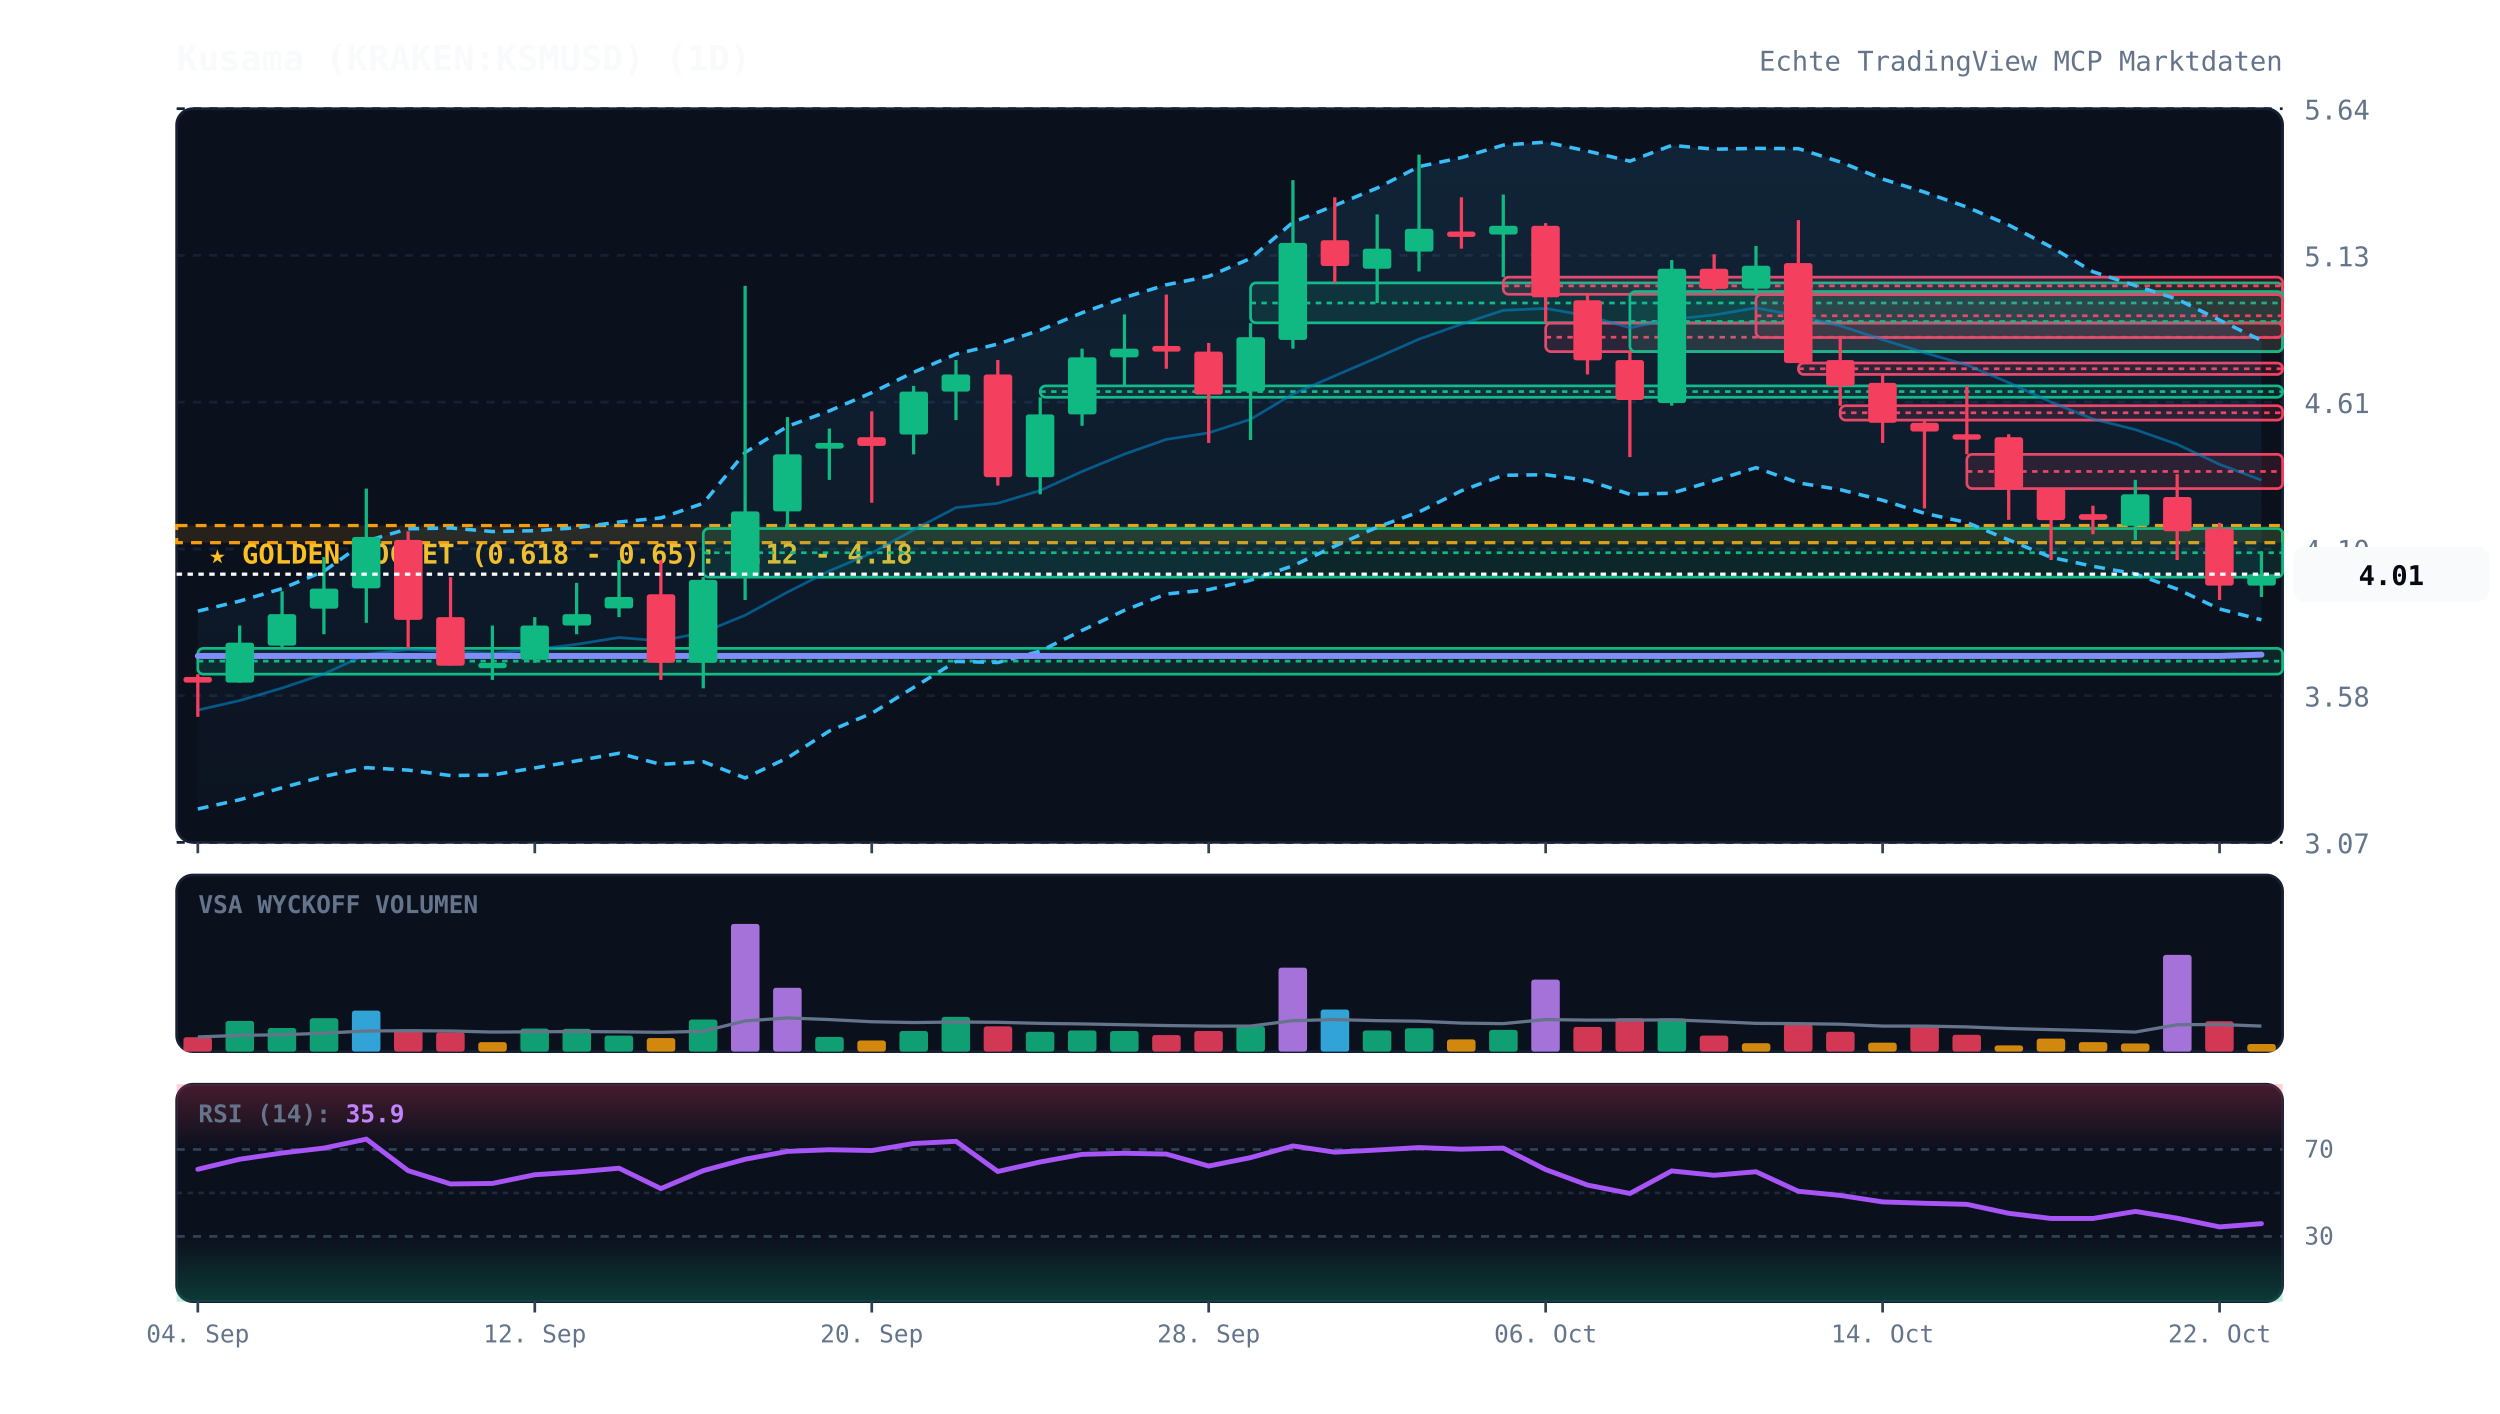
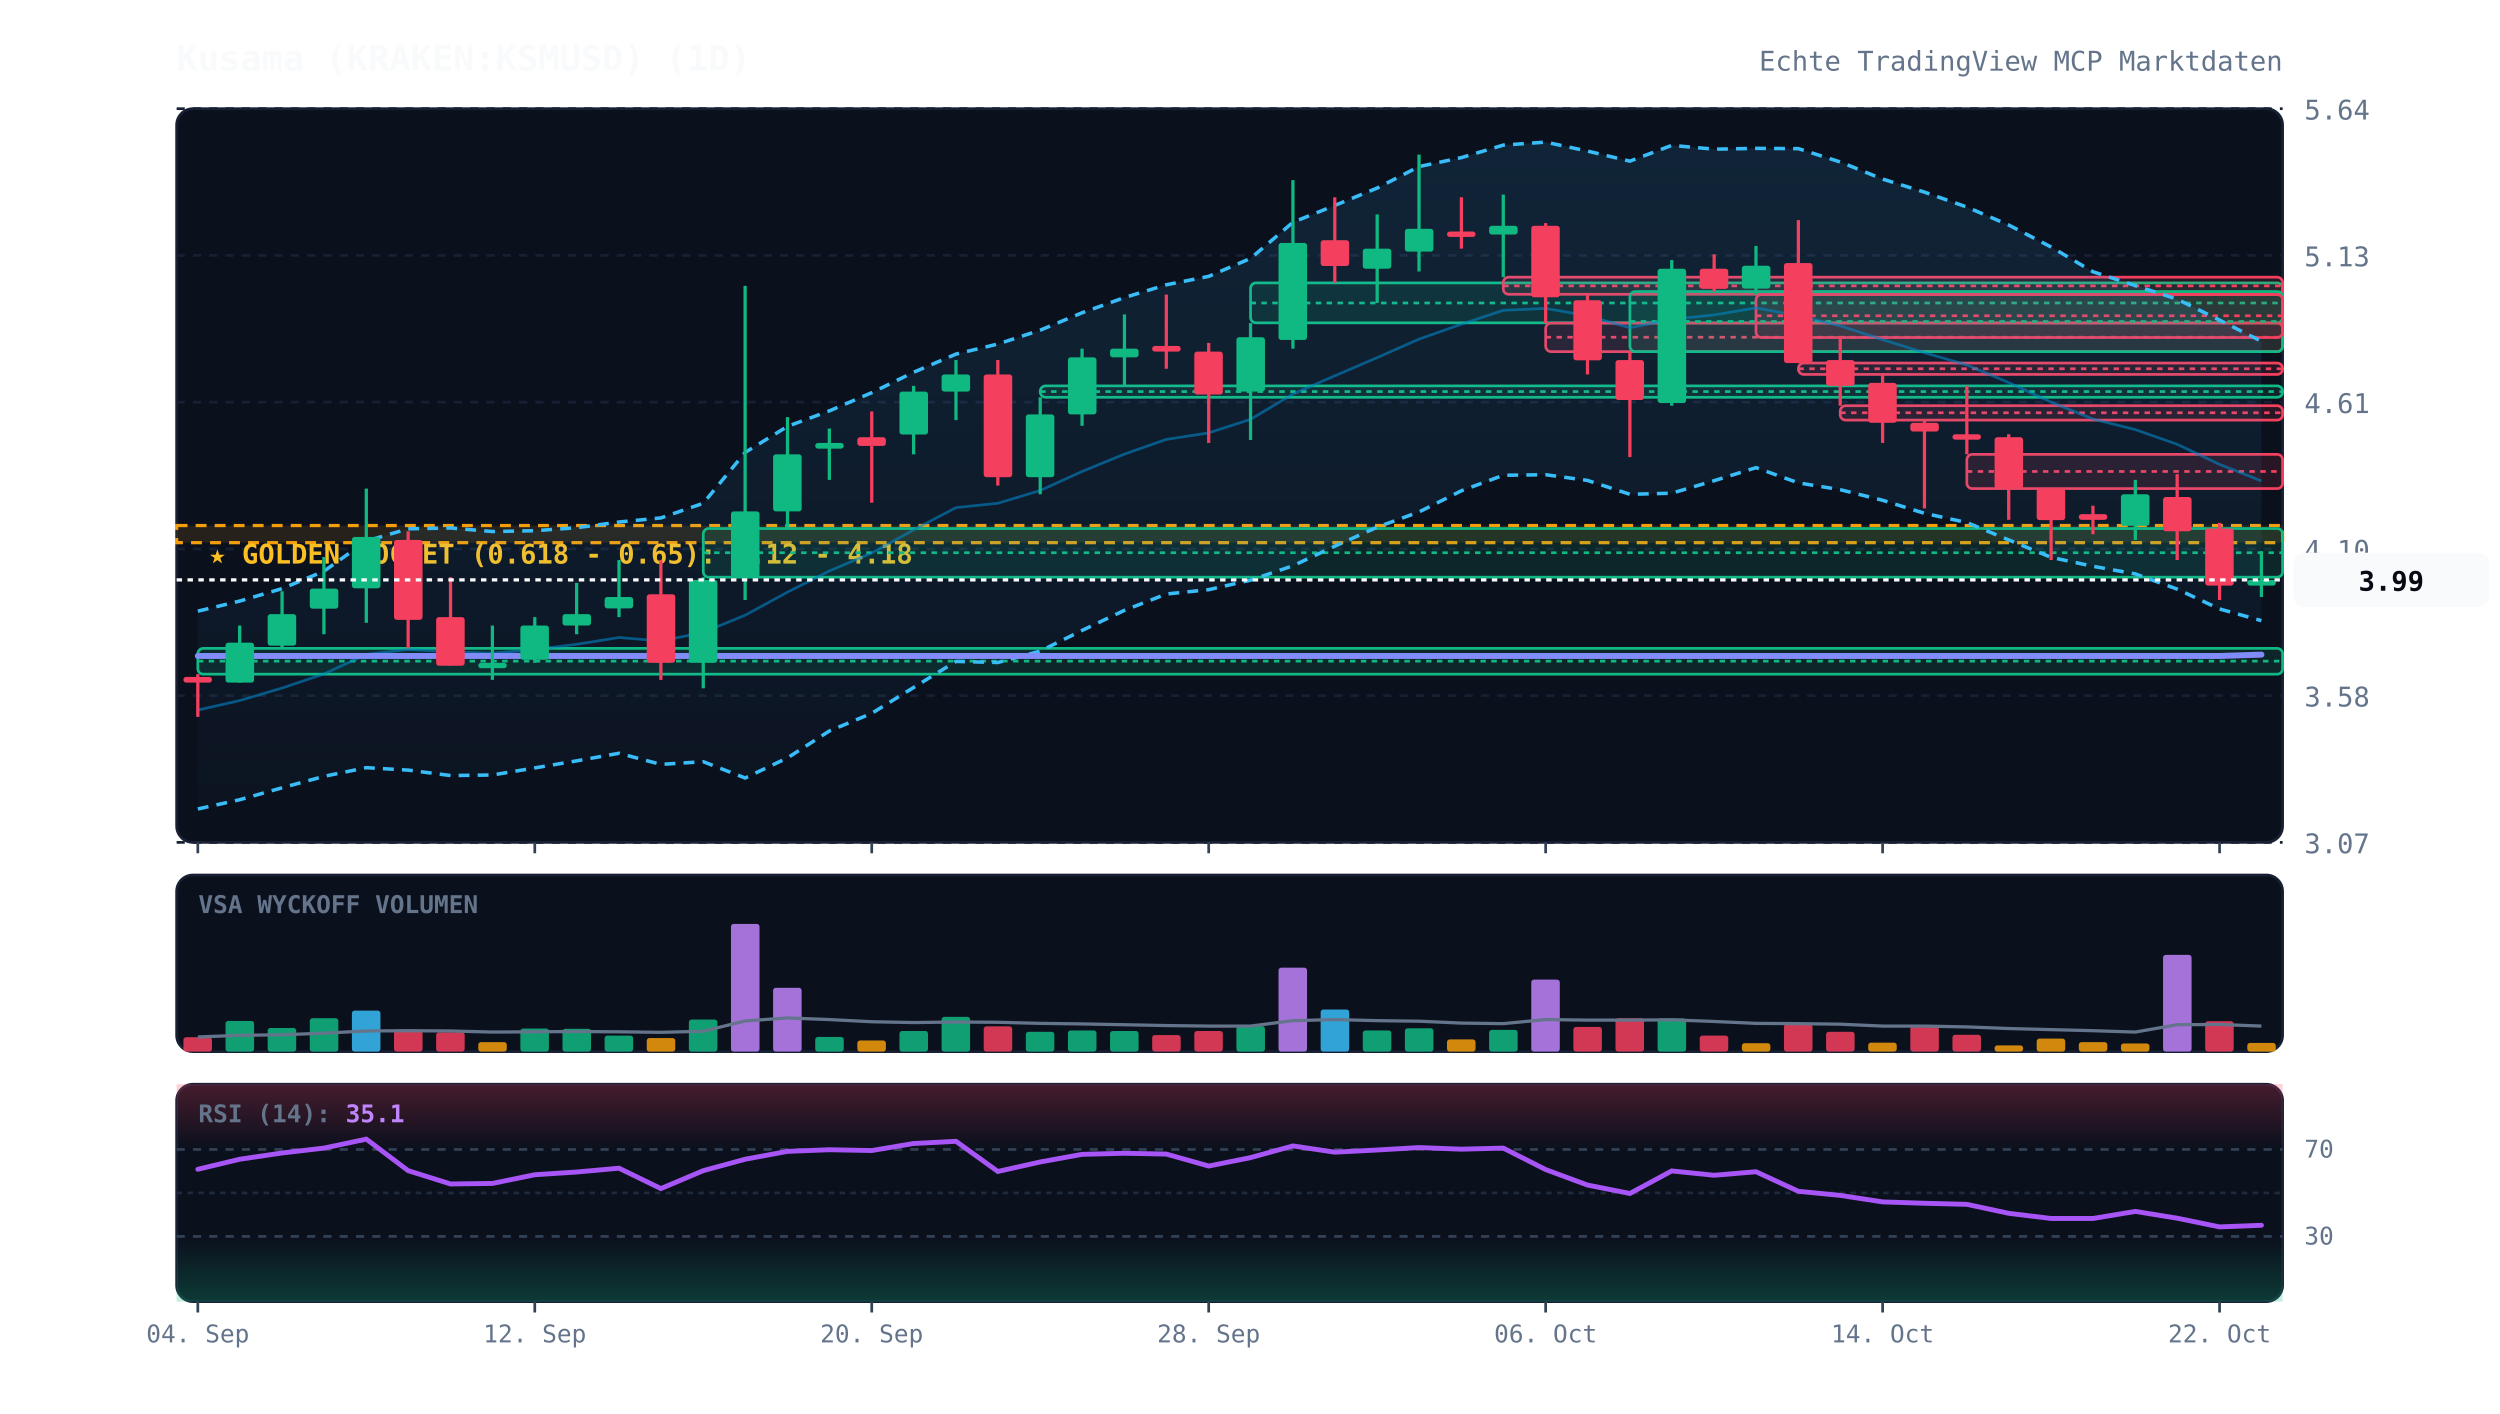
<svg xmlns="http://www.w3.org/2000/svg" viewBox="0 0 920 520" width="100%" height="100%" style="background:#070a13; font-family:'JetBrains Mono', monospace;">
  <defs>
    <linearGradient id="cloud-grad" x1="0%" y1="0%" x2="0%" y2="100%">
      <stop offset="0%" stop-color="#38bdf8" stop-opacity="0.12" />
      <stop offset="100%" stop-color="#38bdf8" stop-opacity="0.02" />
    </linearGradient>
    <linearGradient id="rsi-overbought" x1="0%" y1="0%" x2="0%" y2="100%">
      <stop offset="0%" stop-color="#f43f5e" stop-opacity="0.25" />
      <stop offset="100%" stop-color="#f43f5e" stop-opacity="0.0" />
    </linearGradient>
    <linearGradient id="rsi-oversold" x1="0%" y1="0%" x2="0%" y2="100%">
      <stop offset="0%" stop-color="#10b981" stop-opacity="0.0" />
      <stop offset="100%" stop-color="#10b981" stop-opacity="0.25" />
    </linearGradient>
  </defs>
  <rect x="65" y="40" width="775" height="270" fill="#0b101d" rx="6" stroke="#172033" stroke-width="1" />
  <rect x="65" y="322" width="775" height="65" fill="#0b101d" rx="6" stroke="#172033" stroke-width="1" />
  <rect x="65" y="399" width="775" height="80" fill="#0b101d" rx="6" stroke="#172033" stroke-width="1" />
  <line x1="65" y1="310.0" x2="840" y2="310.0" stroke="#172033" stroke-dasharray="3,3" stroke-width="1" />
  <text x="848" y="314.0" fill="#64748b" font-size="10" text-anchor="start">3.07</text>
  <line x1="65" y1="256.0" x2="840" y2="256.0" stroke="#172033" stroke-dasharray="3,3" stroke-width="1" />
  <text x="848" y="260.0" fill="#64748b" font-size="10" text-anchor="start">3.58</text>
  <line x1="65" y1="202.0" x2="840" y2="202.0" stroke="#172033" stroke-dasharray="3,3" stroke-width="1" />
  <text x="848" y="206.0" fill="#64748b" font-size="10" text-anchor="start">4.10</text>
  <line x1="65" y1="148.0" x2="840" y2="148.0" stroke="#172033" stroke-dasharray="3,3" stroke-width="1" />
  <text x="848" y="152.0" fill="#64748b" font-size="10" text-anchor="start">4.61</text>
  <line x1="65" y1="94.0" x2="840" y2="94.0" stroke="#172033" stroke-dasharray="3,3" stroke-width="1" />
  <text x="848" y="98.0" fill="#64748b" font-size="10" text-anchor="start">5.13</text>
  <line x1="65" y1="40.0" x2="840" y2="40.0" stroke="#172033" stroke-dasharray="3,3" stroke-width="1" />
  <text x="848" y="44.0" fill="#64748b" font-size="10" text-anchor="start">5.64</text>
  <rect x="65" y="193.4" width="775" height="6.3" fill="rgba(245, 158, 11, 0.12)" stroke="#f59e0b" stroke-dasharray="4,3" stroke-width="1.2" />
  <text x="77" y="207.4" fill="#fbbf24" font-size="10" font-weight="bold">★ GOLDEN POCKET (0.618 - 0.65): 4.12 - 4.18</text>
  <rect x="72.8" y="238.6" width="767.2" height="9.5" fill="rgba(16, 185, 129, 0.13)" stroke="#10b981" stroke-width="1" rx="2" />
  <line x1="72.8" y1="243.3" x2="840" y2="243.3" stroke="#10b981" stroke-dasharray="2,2" stroke-width="1" />
  <rect x="258.8" y="194.5" width="581.2" height="17.9" fill="rgba(16, 185, 129, 0.13)" stroke="#10b981" stroke-width="1" rx="2" />
  <line x1="258.8" y1="203.4" x2="840" y2="203.4" stroke="#10b981" stroke-dasharray="2,2" stroke-width="1" />
  <rect x="382.8" y="142.0" width="457.2" height="4.2" fill="rgba(16, 185, 129, 0.13)" stroke="#10b981" stroke-width="1" rx="2" />
  <line x1="382.8" y1="144.1" x2="840" y2="144.1" stroke="#10b981" stroke-dasharray="2,2" stroke-width="1" />
  <rect x="460.2" y="104.1" width="379.8" height="14.7" fill="rgba(16, 185, 129, 0.13)" stroke="#10b981" stroke-width="1" rx="2" />
  <line x1="460.2" y1="111.5" x2="840" y2="111.5" stroke="#10b981" stroke-dasharray="2,2" stroke-width="1" />
  <rect x="553.2" y="102.0" width="286.8" height="6.3" fill="rgba(244, 63, 94, 0.13)" stroke="#f43f5e" stroke-width="1" rx="2" />
  <line x1="553.2" y1="105.2" x2="840" y2="105.2" stroke="#f43f5e" stroke-dasharray="2,2" stroke-width="1" />
  <rect x="568.8" y="118.9" width="271.2" height="10.5" fill="rgba(244, 63, 94, 0.13)" stroke="#f43f5e" stroke-width="1" rx="2" />
  <line x1="568.8" y1="124.1" x2="840" y2="124.1" stroke="#f43f5e" stroke-dasharray="2,2" stroke-width="1" />
  <rect x="599.8" y="107.3" width="240.2" height="22.1" fill="rgba(16, 185, 129, 0.13)" stroke="#10b981" stroke-width="1" rx="2" />
  <line x1="599.8" y1="118.3" x2="840" y2="118.3" stroke="#10b981" stroke-dasharray="2,2" stroke-width="1" />
  <rect x="646.2" y="108.4" width="193.8" height="15.8" fill="rgba(244, 63, 94, 0.13)" stroke="#f43f5e" stroke-width="1" rx="2" />
  <line x1="646.2" y1="116.2" x2="840" y2="116.2" stroke="#f43f5e" stroke-dasharray="2,2" stroke-width="1" />
  <rect x="661.8" y="133.6" width="178.2" height="4.2" fill="rgba(244, 63, 94, 0.13)" stroke="#f43f5e" stroke-width="1" rx="2" />
  <line x1="661.8" y1="135.7" x2="840" y2="135.7" stroke="#f43f5e" stroke-dasharray="2,2" stroke-width="1" />
  <rect x="677.2" y="149.3" width="162.8" height="5.3" fill="rgba(244, 63, 94, 0.13)" stroke="#f43f5e" stroke-width="1" rx="2" />
  <line x1="677.2" y1="151.9" x2="840" y2="151.9" stroke="#f43f5e" stroke-dasharray="2,2" stroke-width="1" />
  <rect x="723.8" y="167.2" width="116.2" height="12.6" fill="rgba(244, 63, 94, 0.13)" stroke="#f43f5e" stroke-width="1" rx="2" />
  <line x1="723.8" y1="173.5" x2="840" y2="173.5" stroke="#f43f5e" stroke-dasharray="2,2" stroke-width="1" />
-   <polygon points="72.8,224.9 88.2,221.2 103.8,216.6 119.2,210.2 134.8,199.1 150.2,194.6 165.8,194.3 181.2,195.6 196.8,195.3 212.2,194.2 227.8,192.1 243.2,190.6 258.8,185.2 274.2,166.5 289.8,156.9 305.2,151.2 320.8,144.5 336.2,137.0 351.8,130.3 367.2,126.6 382.8,121.5 398.2,115.1 413.8,109.5 429.2,104.8 444.8,101.7 460.2,95.1 475.8,81.8 491.2,75.6 506.8,69.2 522.2,61.3 537.8,58.0 553.2,53.4 568.8,52.3 584.2,55.6 599.8,59.3 615.2,53.5 630.8,54.9 646.2,54.6 661.8,54.7 677.2,59.6 692.8,65.9 708.2,70.7 723.8,76.2 739.2,82.8 754.8,90.9 770.2,100.0 785.8,105.1 801.2,110.1 816.8,117.8 832.2,125.3 832.2,228.1 816.8,224.1 801.2,216.8 785.8,211.2 770.2,208.4 754.8,205.1 739.2,198.7 723.8,192.3 708.2,188.9 692.8,184.1 677.2,180.2 661.8,177.7 646.2,172.1 630.8,176.9 615.2,181.5 599.8,181.9 584.2,176.8 568.8,174.7 553.2,174.9 537.8,180.6 522.2,188.4 506.8,194.0 491.2,201.0 475.8,208.2 460.2,213.5 444.8,217.0 429.2,218.6 413.8,224.6 398.2,232.0 382.8,239.6 367.2,243.8 351.8,243.4 336.2,253.0 320.8,262.5 305.2,269.0 289.8,278.9 274.2,286.3 258.8,280.3 243.2,281.3 227.8,277.2 212.2,280.0 196.8,282.6 181.2,285.2 165.8,285.4 150.2,283.4 134.8,282.5 119.2,285.7 103.8,289.9 88.2,294.3 72.8,297.7" fill="url(#cloud-grad)" />
-   <polyline points="72.8,224.9 88.2,221.2 103.8,216.6 119.2,210.2 134.8,199.1 150.2,194.6 165.8,194.3 181.2,195.6 196.8,195.3 212.2,194.2 227.8,192.1 243.2,190.6 258.8,185.2 274.2,166.5 289.8,156.9 305.2,151.2 320.8,144.5 336.2,137.0 351.8,130.3 367.2,126.6 382.8,121.5 398.2,115.1 413.8,109.5 429.2,104.8 444.8,101.7 460.2,95.1 475.8,81.8 491.2,75.6 506.8,69.2 522.2,61.3 537.8,58.0 553.2,53.4 568.8,52.3 584.2,55.6 599.8,59.3 615.2,53.5 630.8,54.9 646.2,54.6 661.8,54.7 677.2,59.6 692.8,65.9 708.2,70.7 723.8,76.2 739.2,82.8 754.8,90.9 770.2,100.0 785.8,105.1 801.2,110.1 816.8,117.8 832.2,125.3" fill="none" stroke="#38bdf8" stroke-width="1.3" stroke-dasharray="4,3" />
-   <polyline points="72.8,297.7 88.2,294.3 103.8,289.9 119.2,285.7 134.8,282.5 150.2,283.4 165.8,285.4 181.2,285.2 196.8,282.6 212.2,280.0 227.8,277.2 243.2,281.3 258.8,280.3 274.2,286.3 289.8,278.9 305.2,269.0 320.8,262.5 336.2,253.0 351.8,243.4 367.2,243.8 382.8,239.6 398.2,232.0 413.8,224.6 429.2,218.6 444.8,217.0 460.2,213.5 475.8,208.2 491.2,201.0 506.8,194.0 522.2,188.4 537.8,180.6 553.2,174.9 568.8,174.7 584.2,176.8 599.8,181.9 615.2,181.5 630.8,176.9 646.2,172.1 661.8,177.7 677.2,180.2 692.8,184.1 708.2,188.9 723.8,192.3 739.2,198.7 754.8,205.1 770.2,208.4 785.8,211.2 801.2,216.8 816.8,224.1 832.2,228.1" fill="none" stroke="#38bdf8" stroke-width="1.3" stroke-dasharray="4,3" />
-   <polyline points="72.8,261.3 88.2,257.8 103.8,253.2 119.2,248.0 134.8,240.8 150.2,239.0 165.8,239.8 181.2,240.4 196.8,239.0 212.2,237.1 227.8,234.6 243.2,235.9 258.8,232.7 274.2,226.4 289.8,217.9 305.2,210.1 320.8,203.5 336.2,195.0 351.8,186.8 367.2,185.2 382.8,180.5 398.2,173.5 413.8,167.1 429.2,161.7 444.8,159.3 460.2,154.3 475.8,145.0 491.2,138.3 506.8,131.6 522.2,124.8 537.8,119.3 553.2,114.2 568.8,113.5 584.2,116.2 599.8,120.6 615.2,117.5 630.8,115.9 646.2,113.3 661.8,116.2 677.2,119.9 692.8,125.0 708.2,129.8 723.8,134.3 739.2,140.8 754.8,148.0 770.2,154.2 785.8,158.1 801.2,163.5 816.8,170.9 832.2,176.7" fill="none" stroke="#0284c7" stroke-width="1.0" stroke-opacity="0.6" />
+   <polygon points="72.8,224.9 88.2,221.2 103.8,216.6 119.2,210.2 134.8,199.1 150.2,194.6 165.8,194.3 181.2,195.6 196.8,195.3 212.2,194.2 227.8,192.1 243.2,190.6 258.8,185.2 274.2,166.5 289.8,156.9 305.2,151.2 320.8,144.5 336.2,137.0 351.8,130.3 367.2,126.6 382.8,121.5 398.2,115.1 413.8,109.5 429.2,104.8 444.8,101.7 460.2,95.1 475.8,81.8 491.2,75.6 506.8,69.2 522.2,61.3 537.8,58.0 553.2,53.4 568.8,52.3 584.2,55.6 599.8,59.3 615.2,53.5 630.8,54.9 646.2,54.6 661.8,54.7 677.2,59.6 692.8,65.9 708.2,70.7 723.8,76.2 739.2,82.8 754.8,90.9 770.2,100.0 785.8,105.1 801.2,110.1 816.8,117.8 832.2,125.6 832.2,228.4 816.8,224.1 801.2,216.8 785.8,211.2 770.2,208.4 754.8,205.1 739.2,198.7 723.8,192.3 708.2,188.9 692.8,184.1 677.2,180.2 661.8,177.7 646.2,172.1 630.8,176.9 615.2,181.5 599.8,181.9 584.2,176.8 568.8,174.7 553.2,174.9 537.8,180.6 522.2,188.4 506.8,194.0 491.2,201.0 475.8,208.2 460.2,213.5 444.8,217.0 429.2,218.6 413.8,224.6 398.2,232.0 382.8,239.6 367.2,243.8 351.8,243.4 336.2,253.0 320.8,262.5 305.2,269.0 289.8,278.9 274.2,286.3 258.8,280.3 243.2,281.3 227.8,277.2 212.2,280.0 196.8,282.6 181.2,285.2 165.8,285.4 150.2,283.4 134.8,282.5 119.2,285.7 103.8,289.9 88.2,294.3 72.8,297.7" fill="url(#cloud-grad)" />
+   <polyline points="72.8,224.9 88.2,221.2 103.8,216.6 119.2,210.2 134.8,199.1 150.2,194.6 165.8,194.3 181.2,195.6 196.8,195.3 212.2,194.2 227.8,192.1 243.2,190.6 258.8,185.2 274.2,166.5 289.8,156.9 305.2,151.2 320.8,144.5 336.2,137.0 351.8,130.3 367.2,126.6 382.8,121.5 398.2,115.1 413.8,109.5 429.2,104.8 444.8,101.7 460.2,95.1 475.8,81.8 491.2,75.6 506.8,69.2 522.2,61.3 537.8,58.0 553.2,53.4 568.8,52.3 584.2,55.6 599.8,59.3 615.2,53.5 630.8,54.9 646.2,54.6 661.8,54.7 677.2,59.6 692.8,65.9 708.2,70.7 723.8,76.2 739.2,82.8 754.8,90.9 770.2,100.0 785.8,105.1 801.2,110.1 816.8,117.8 832.2,125.6" fill="none" stroke="#38bdf8" stroke-width="1.3" stroke-dasharray="4,3" />
+   <polyline points="72.8,297.7 88.2,294.3 103.8,289.9 119.2,285.7 134.8,282.5 150.2,283.4 165.8,285.4 181.2,285.2 196.8,282.6 212.2,280.0 227.8,277.2 243.2,281.3 258.8,280.3 274.2,286.3 289.8,278.9 305.2,269.0 320.8,262.5 336.2,253.0 351.8,243.4 367.2,243.8 382.8,239.6 398.2,232.0 413.8,224.6 429.2,218.6 444.8,217.0 460.2,213.5 475.8,208.2 491.2,201.0 506.8,194.0 522.2,188.4 537.8,180.6 553.2,174.9 568.8,174.7 584.2,176.8 599.8,181.9 615.2,181.5 630.8,176.9 646.2,172.1 661.8,177.7 677.2,180.2 692.8,184.1 708.2,188.9 723.8,192.3 739.2,198.7 754.8,205.1 770.2,208.4 785.8,211.2 801.2,216.8 816.8,224.1 832.2,228.4" fill="none" stroke="#38bdf8" stroke-width="1.3" stroke-dasharray="4,3" />
+   <polyline points="72.8,261.3 88.2,257.8 103.8,253.2 119.2,248.0 134.8,240.8 150.2,239.0 165.8,239.8 181.2,240.4 196.8,239.0 212.2,237.1 227.8,234.6 243.2,235.9 258.8,232.7 274.2,226.4 289.8,217.9 305.2,210.1 320.8,203.5 336.2,195.0 351.8,186.8 367.2,185.2 382.8,180.5 398.2,173.5 413.8,167.1 429.2,161.7 444.8,159.3 460.2,154.3 475.8,145.0 491.2,138.3 506.8,131.6 522.2,124.8 537.8,119.3 553.2,114.2 568.8,113.5 584.2,116.2 599.8,120.6 615.2,117.5 630.8,115.9 646.2,113.3 661.8,116.2 677.2,119.9 692.8,125.0 708.2,129.8 723.8,134.3 739.2,140.8 754.8,148.0 770.2,154.2 785.8,158.1 801.2,163.5 816.8,170.9 832.2,177.0" fill="none" stroke="#0284c7" stroke-width="1.0" stroke-opacity="0.6" />
  <polyline points="72.8,241.4 88.2,241.4 103.8,241.4 119.2,241.4 134.8,241.4 150.2,241.4 165.8,241.4 181.2,241.4 196.8,241.4 212.2,241.4 227.8,241.4 243.2,241.4 258.8,241.4 274.2,241.4 289.8,241.4 305.2,241.4 320.8,241.4 336.2,241.4 351.8,241.4 367.2,241.4 382.8,241.4 398.2,241.4 413.8,241.4 429.2,241.4 444.8,241.4 460.2,241.4 475.8,241.4 491.2,241.4 506.8,241.4 522.2,241.4 537.8,241.4 553.2,241.4 568.8,241.4 584.2,241.4 599.8,241.4 615.2,241.4 630.8,241.4 646.2,241.4 661.8,241.4 677.2,241.4 692.8,241.4 708.2,241.4 723.8,241.4 739.2,241.4 754.8,241.4 770.2,241.4 785.8,241.4 801.2,241.4 816.8,241.4 832.2,240.9" fill="none" stroke="#818cf8" stroke-width="2.2" stroke-linecap="round" />
  <line x1="72.8" y1="248.1" x2="72.8" y2="263.8" stroke="#f43f5e" stroke-width="1.2" />
  <rect x="67.5" y="249.1" width="10.5" height="2.1" fill="#f43f5e" rx="1" />
  <line x1="88.2" y1="230.2" x2="88.2" y2="251.2" stroke="#10b981" stroke-width="1.2" />
  <rect x="83.0" y="236.5" width="10.5" height="14.7" fill="#10b981" rx="1" />
  <line x1="103.8" y1="217.6" x2="103.8" y2="238.6" stroke="#10b981" stroke-width="1.2" />
  <rect x="98.5" y="226.0" width="10.5" height="11.6" fill="#10b981" rx="1" />
  <line x1="119.2" y1="205.0" x2="119.2" y2="233.4" stroke="#10b981" stroke-width="1.2" />
  <rect x="114.0" y="216.6" width="10.5" height="7.4" fill="#10b981" rx="1" />
  <line x1="134.8" y1="179.8" x2="134.8" y2="229.2" stroke="#10b981" stroke-width="1.2" />
  <rect x="129.5" y="197.6" width="10.5" height="18.9" fill="#10b981" rx="1" />
  <line x1="150.2" y1="195.5" x2="150.2" y2="238.6" stroke="#f43f5e" stroke-width="1.2" />
  <rect x="145.0" y="198.7" width="10.5" height="29.4" fill="#f43f5e" rx="1" />
  <line x1="165.8" y1="212.4" x2="165.8" y2="244.9" stroke="#f43f5e" stroke-width="1.2" />
  <rect x="160.5" y="227.1" width="10.5" height="17.9" fill="#f43f5e" rx="1" />
  <line x1="181.2" y1="230.2" x2="181.2" y2="250.2" stroke="#10b981" stroke-width="1.2" />
  <rect x="176.0" y="243.9" width="10.5" height="2.0" fill="#10b981" rx="1" />
  <line x1="196.8" y1="227.1" x2="196.8" y2="243.9" stroke="#10b981" stroke-width="1.2" />
  <rect x="191.5" y="230.2" width="10.5" height="12.6" fill="#10b981" rx="1" />
  <line x1="212.2" y1="214.5" x2="212.2" y2="233.4" stroke="#10b981" stroke-width="1.2" />
  <rect x="207.0" y="226.0" width="10.5" height="4.2" fill="#10b981" rx="1" />
  <line x1="227.8" y1="206.1" x2="227.8" y2="227.1" stroke="#10b981" stroke-width="1.2" />
  <rect x="222.5" y="219.7" width="10.5" height="4.2" fill="#10b981" rx="1" />
  <line x1="243.2" y1="206.1" x2="243.2" y2="250.2" stroke="#f43f5e" stroke-width="1.2" />
  <rect x="238.0" y="218.7" width="10.5" height="25.2" fill="#f43f5e" rx="1" />
  <line x1="258.8" y1="212.4" x2="258.8" y2="253.3" stroke="#10b981" stroke-width="1.2" />
  <rect x="253.5" y="213.4" width="10.5" height="30.5" fill="#10b981" rx="1" />
  <line x1="274.2" y1="105.2" x2="274.2" y2="220.8" stroke="#10b981" stroke-width="1.2" />
  <rect x="269.0" y="188.2" width="10.5" height="24.2" fill="#10b981" rx="1" />
  <line x1="289.8" y1="153.5" x2="289.8" y2="194.5" stroke="#10b981" stroke-width="1.2" />
  <rect x="284.5" y="167.2" width="10.5" height="21.0" fill="#10b981" rx="1" />
  <line x1="305.2" y1="157.7" x2="305.2" y2="176.6" stroke="#10b981" stroke-width="1.2" />
  <rect x="300.0" y="163.0" width="10.5" height="2.1" fill="#10b981" rx="1" />
  <line x1="320.8" y1="151.4" x2="320.8" y2="185.0" stroke="#f43f5e" stroke-width="1.2" />
  <rect x="315.5" y="160.9" width="10.5" height="3.2" fill="#f43f5e" rx="1" />
  <line x1="336.2" y1="142.0" x2="336.2" y2="167.2" stroke="#10b981" stroke-width="1.2" />
  <rect x="331.0" y="144.1" width="10.5" height="15.8" fill="#10b981" rx="1" />
  <line x1="351.8" y1="132.5" x2="351.8" y2="154.6" stroke="#10b981" stroke-width="1.2" />
  <rect x="346.5" y="137.8" width="10.5" height="6.3" fill="#10b981" rx="1" />
  <line x1="367.2" y1="132.5" x2="367.2" y2="178.7" stroke="#f43f5e" stroke-width="1.2" />
  <rect x="362.0" y="137.8" width="10.5" height="37.8" fill="#f43f5e" rx="1" />
  <line x1="382.8" y1="146.2" x2="382.8" y2="181.9" stroke="#10b981" stroke-width="1.2" />
  <rect x="377.5" y="152.5" width="10.5" height="23.1" fill="#10b981" rx="1" />
  <line x1="398.2" y1="128.3" x2="398.2" y2="156.7" stroke="#10b981" stroke-width="1.2" />
  <rect x="393.0" y="131.5" width="10.5" height="21.0" fill="#10b981" rx="1" />
  <line x1="413.8" y1="115.7" x2="413.8" y2="142.0" stroke="#10b981" stroke-width="1.2" />
  <rect x="408.5" y="128.3" width="10.5" height="3.2" fill="#10b981" rx="1" />
  <line x1="429.2" y1="108.4" x2="429.2" y2="135.7" stroke="#f43f5e" stroke-width="1.2" />
  <rect x="424.0" y="127.3" width="10.5" height="2.1" fill="#f43f5e" rx="1" />
  <line x1="444.8" y1="126.2" x2="444.8" y2="163.0" stroke="#f43f5e" stroke-width="1.2" />
  <rect x="439.5" y="129.4" width="10.5" height="15.8" fill="#f43f5e" rx="1" />
  <line x1="460.2" y1="118.9" x2="460.2" y2="161.9" stroke="#10b981" stroke-width="1.2" />
  <rect x="455.0" y="124.1" width="10.5" height="20.0" fill="#10b981" rx="1" />
  <line x1="475.8" y1="66.3" x2="475.8" y2="128.3" stroke="#10b981" stroke-width="1.2" />
  <rect x="470.5" y="89.4" width="10.5" height="35.7" fill="#10b981" rx="1" />
  <line x1="491.2" y1="72.6" x2="491.2" y2="104.1" stroke="#f43f5e" stroke-width="1.2" />
  <rect x="486.0" y="88.4" width="10.5" height="9.5" fill="#f43f5e" rx="1" />
  <line x1="506.8" y1="78.9" x2="506.8" y2="111.5" stroke="#10b981" stroke-width="1.2" />
  <rect x="501.5" y="91.5" width="10.5" height="7.4" fill="#10b981" rx="1" />
  <line x1="522.2" y1="56.9" x2="522.2" y2="99.9" stroke="#10b981" stroke-width="1.2" />
  <rect x="517.0" y="84.2" width="10.5" height="8.4" fill="#10b981" rx="1" />
  <line x1="537.8" y1="72.6" x2="537.8" y2="91.5" stroke="#f43f5e" stroke-width="1.2" />
  <rect x="532.5" y="85.2" width="10.5" height="2.0" fill="#f43f5e" rx="1" />
  <line x1="553.2" y1="71.6" x2="553.2" y2="102.0" stroke="#10b981" stroke-width="1.2" />
  <rect x="548.0" y="83.1" width="10.5" height="3.2" fill="#10b981" rx="1" />
  <line x1="568.8" y1="82.1" x2="568.8" y2="118.9" stroke="#f43f5e" stroke-width="1.2" />
  <rect x="563.5" y="83.1" width="10.5" height="26.3" fill="#f43f5e" rx="1" />
  <line x1="584.2" y1="108.4" x2="584.2" y2="137.8" stroke="#f43f5e" stroke-width="1.2" />
  <rect x="579.0" y="110.5" width="10.5" height="22.1" fill="#f43f5e" rx="1" />
  <line x1="599.8" y1="129.4" x2="599.8" y2="168.2" stroke="#f43f5e" stroke-width="1.2" />
  <rect x="594.5" y="132.5" width="10.5" height="14.7" fill="#f43f5e" rx="1" />
  <line x1="615.2" y1="95.7" x2="615.2" y2="149.3" stroke="#10b981" stroke-width="1.2" />
  <rect x="610.0" y="98.9" width="10.5" height="49.4" fill="#10b981" rx="1" />
  <line x1="630.8" y1="93.6" x2="630.8" y2="107.3" stroke="#f43f5e" stroke-width="1.2" />
  <rect x="625.5" y="98.9" width="10.5" height="7.4" fill="#f43f5e" rx="1" />
  <line x1="646.2" y1="90.5" x2="646.2" y2="108.4" stroke="#10b981" stroke-width="1.2" />
  <rect x="641.0" y="97.8" width="10.5" height="8.4" fill="#10b981" rx="1" />
  <line x1="661.8" y1="81.0" x2="661.8" y2="133.6" stroke="#f43f5e" stroke-width="1.2" />
  <rect x="656.5" y="96.8" width="10.5" height="36.8" fill="#f43f5e" rx="1" />
  <line x1="677.2" y1="124.1" x2="677.2" y2="149.3" stroke="#f43f5e" stroke-width="1.2" />
  <rect x="672.0" y="132.5" width="10.5" height="9.5" fill="#f43f5e" rx="1" />
  <line x1="692.8" y1="137.8" x2="692.8" y2="163.0" stroke="#f43f5e" stroke-width="1.2" />
  <rect x="687.5" y="140.9" width="10.5" height="14.7" fill="#f43f5e" rx="1" />
  <line x1="708.2" y1="154.6" x2="708.2" y2="187.1" stroke="#f43f5e" stroke-width="1.2" />
  <rect x="703.0" y="155.6" width="10.5" height="3.2" fill="#f43f5e" rx="1" />
  <line x1="723.8" y1="142.0" x2="723.8" y2="167.2" stroke="#f43f5e" stroke-width="1.2" />
  <rect x="718.5" y="159.8" width="10.5" height="2.0" fill="#f43f5e" rx="1" />
  <line x1="739.2" y1="159.8" x2="739.2" y2="191.3" stroke="#f43f5e" stroke-width="1.2" />
  <rect x="734.0" y="160.9" width="10.5" height="18.9" fill="#f43f5e" rx="1" />
  <line x1="754.8" y1="179.8" x2="754.8" y2="206.1" stroke="#f43f5e" stroke-width="1.2" />
  <rect x="749.5" y="179.8" width="10.5" height="11.6" fill="#f43f5e" rx="1" />
  <line x1="770.2" y1="186.1" x2="770.2" y2="196.6" stroke="#f43f5e" stroke-width="1.2" />
  <rect x="765.0" y="189.2" width="10.5" height="2.1" fill="#f43f5e" rx="1" />
  <line x1="785.8" y1="176.6" x2="785.8" y2="198.7" stroke="#10b981" stroke-width="1.2" />
  <rect x="780.5" y="181.9" width="10.5" height="11.6" fill="#10b981" rx="1" />
  <line x1="801.2" y1="174.5" x2="801.2" y2="206.1" stroke="#f43f5e" stroke-width="1.2" />
  <rect x="796.0" y="182.9" width="10.5" height="12.6" fill="#f43f5e" rx="1" />
  <line x1="816.8" y1="192.4" x2="816.8" y2="220.8" stroke="#f43f5e" stroke-width="1.2" />
  <rect x="811.5" y="194.5" width="10.5" height="21.0" fill="#f43f5e" rx="1" />
  <line x1="832.2" y1="202.9" x2="832.2" y2="219.7" stroke="#10b981" stroke-width="1.2" />
-   <rect x="827.0" y="211.3" width="10.5" height="4.2" fill="#10b981" rx="1" />
-   <line x1="65" y1="211.3" x2="840" y2="211.3" stroke="#f8fafc" stroke-width="1.2" stroke-dasharray="2,2" />
-   <rect x="844" y="201.3" width="72" height="20" fill="#f8fafc" rx="4" />
-   <text x="880" y="215.3" fill="#070a13" font-size="10" font-weight="bold" text-anchor="middle">4.01</text>
+   <rect x="827.0" y="213.4" width="10.5" height="2.1" fill="#10b981" rx="1" />
+   <line x1="65" y1="213.4" x2="840" y2="213.4" stroke="#f8fafc" stroke-width="1.2" stroke-dasharray="2,2" />
+   <rect x="844" y="203.4" width="72" height="20" fill="#f8fafc" rx="4" />
+   <text x="880" y="217.4" fill="#070a13" font-size="10" font-weight="bold" text-anchor="middle">3.99</text>
  <text x="73" y="336" fill="#64748b" font-size="9" font-weight="bold">VSA WYCKOFF VOLUMEN</text>
  <rect x="67.5" y="381.7" width="10.5" height="5.3" fill="#f43f5e" opacity="0.85" rx="1" />
  <rect x="83.0" y="375.7" width="10.5" height="11.3" fill="#10b981" opacity="0.85" rx="1" />
  <rect x="98.5" y="378.3" width="10.5" height="8.7" fill="#10b981" opacity="0.85" rx="1" />
  <rect x="114.0" y="374.7" width="10.5" height="12.3" fill="#10b981" opacity="0.85" rx="1" />
  <rect x="129.5" y="371.9" width="10.5" height="15.1" fill="#38bdf8" opacity="0.85" rx="1" />
  <rect x="145.0" y="379.0" width="10.5" height="8.0" fill="#f43f5e" opacity="0.85" rx="1" />
  <rect x="160.5" y="379.9" width="10.5" height="7.1" fill="#f43f5e" opacity="0.85" rx="1" />
  <rect x="176.0" y="383.5" width="10.5" height="3.5" fill="#f59e0b" opacity="0.85" rx="1" />
  <rect x="191.5" y="378.5" width="10.5" height="8.5" fill="#10b981" opacity="0.85" rx="1" />
  <rect x="207.0" y="378.6" width="10.5" height="8.4" fill="#10b981" opacity="0.85" rx="1" />
  <rect x="222.5" y="381.1" width="10.5" height="5.9" fill="#10b981" opacity="0.85" rx="1" />
  <rect x="238.0" y="382.0" width="10.5" height="5.0" fill="#f59e0b" opacity="0.85" rx="1" />
  <rect x="253.5" y="375.2" width="10.5" height="11.8" fill="#10b981" opacity="0.85" rx="1" />
  <rect x="269.0" y="340.0" width="10.5" height="47.0" fill="#c084fc" opacity="0.85" rx="1" />
  <rect x="284.5" y="363.5" width="10.5" height="23.5" fill="#c084fc" opacity="0.85" rx="1" />
  <rect x="300.0" y="381.6" width="10.5" height="5.4" fill="#10b981" opacity="0.85" rx="1" />
  <rect x="315.5" y="382.9" width="10.5" height="4.1" fill="#f59e0b" opacity="0.85" rx="1" />
  <rect x="331.0" y="379.4" width="10.5" height="7.6" fill="#10b981" opacity="0.85" rx="1" />
  <rect x="346.5" y="374.2" width="10.5" height="12.8" fill="#10b981" opacity="0.85" rx="1" />
  <rect x="362.0" y="377.7" width="10.5" height="9.3" fill="#f43f5e" opacity="0.85" rx="1" />
  <rect x="377.5" y="379.7" width="10.5" height="7.3" fill="#10b981" opacity="0.85" rx="1" />
  <rect x="393.0" y="379.2" width="10.5" height="7.8" fill="#10b981" opacity="0.85" rx="1" />
  <rect x="408.5" y="379.4" width="10.5" height="7.6" fill="#10b981" opacity="0.85" rx="1" />
  <rect x="424.0" y="380.9" width="10.5" height="6.1" fill="#f43f5e" opacity="0.85" rx="1" />
  <rect x="439.5" y="379.4" width="10.5" height="7.6" fill="#f43f5e" opacity="0.85" rx="1" />
  <rect x="455.0" y="377.6" width="10.5" height="9.4" fill="#10b981" opacity="0.85" rx="1" />
  <rect x="470.5" y="356.1" width="10.5" height="30.9" fill="#c084fc" opacity="0.85" rx="1" />
  <rect x="486.0" y="371.5" width="10.5" height="15.5" fill="#38bdf8" opacity="0.85" rx="1" />
  <rect x="501.5" y="379.2" width="10.5" height="7.8" fill="#10b981" opacity="0.85" rx="1" />
  <rect x="517.0" y="378.4" width="10.5" height="8.6" fill="#10b981" opacity="0.85" rx="1" />
  <rect x="532.5" y="382.5" width="10.5" height="4.5" fill="#f59e0b" opacity="0.85" rx="1" />
  <rect x="548.0" y="379.0" width="10.5" height="8.0" fill="#10b981" opacity="0.85" rx="1" />
  <rect x="563.5" y="360.5" width="10.5" height="26.5" fill="#c084fc" opacity="0.85" rx="1" />
  <rect x="579.0" y="377.9" width="10.5" height="9.1" fill="#f43f5e" opacity="0.85" rx="1" />
  <rect x="594.5" y="374.7" width="10.5" height="12.3" fill="#f43f5e" opacity="0.85" rx="1" />
  <rect x="610.0" y="374.8" width="10.5" height="12.2" fill="#10b981" opacity="0.85" rx="1" />
  <rect x="625.5" y="381.1" width="10.5" height="5.9" fill="#f43f5e" opacity="0.85" rx="1" />
  <rect x="641.0" y="383.9" width="10.5" height="3.1" fill="#f59e0b" opacity="0.85" rx="1" />
  <rect x="656.5" y="376.9" width="10.5" height="10.1" fill="#f43f5e" opacity="0.85" rx="1" />
  <rect x="672.0" y="379.7" width="10.5" height="7.3" fill="#f43f5e" opacity="0.85" rx="1" />
  <rect x="687.5" y="383.7" width="10.5" height="3.3" fill="#f59e0b" opacity="0.85" rx="1" />
  <rect x="703.0" y="377.7" width="10.5" height="9.3" fill="#f43f5e" opacity="0.85" rx="1" />
  <rect x="718.5" y="380.8" width="10.5" height="6.2" fill="#f43f5e" opacity="0.85" rx="1" />
  <rect x="734.0" y="384.7" width="10.5" height="2.3" fill="#f59e0b" opacity="0.85" rx="1" />
  <rect x="749.5" y="382.2" width="10.5" height="4.8" fill="#f59e0b" opacity="0.85" rx="1" />
  <rect x="765.0" y="383.5" width="10.5" height="3.5" fill="#f59e0b" opacity="0.85" rx="1" />
  <rect x="780.5" y="384.0" width="10.5" height="3.0" fill="#f59e0b" opacity="0.85" rx="1" />
  <rect x="796.0" y="351.4" width="10.5" height="35.6" fill="#c084fc" opacity="0.85" rx="1" />
  <rect x="811.5" y="375.8" width="10.5" height="11.2" fill="#f43f5e" opacity="0.85" rx="1" />
-   <rect x="827.0" y="384.2" width="10.5" height="2.8" fill="#f59e0b" opacity="0.85" rx="1" />
+   <rect x="827.0" y="383.8" width="10.5" height="3.2" fill="#f59e0b" opacity="0.85" rx="1" />
  <polyline points="72.8,381.6 88.2,381.0 103.8,380.8 119.2,380.2 134.8,379.4 150.2,379.3 165.8,379.4 181.2,379.8 196.8,379.7 212.2,379.6 227.8,379.7 243.2,379.9 258.8,379.5 274.2,375.7 289.8,374.6 305.2,375.2 320.8,376.0 336.2,376.3 351.8,376.1 367.2,376.2 382.8,376.6 398.2,376.8 413.8,377.1 429.2,377.4 444.8,377.6 460.2,377.6 475.8,375.6 491.2,375.2 506.8,375.6 522.2,375.8 537.8,376.5 553.2,376.7 568.8,375.2 584.2,375.4 599.8,375.4 615.2,375.3 630.8,375.9 646.2,376.6 661.8,376.7 677.2,376.9 692.8,377.6 708.2,377.6 723.8,377.9 739.2,378.5 754.8,378.9 770.2,379.3 785.8,379.8 801.2,377.1 816.8,377.0 832.2,377.6" fill="none" stroke="#64748b" stroke-width="1.2" />
  <rect x="65" y="399" width="775" height="24.0" fill="url(#rsi-overbought)" />
  <rect x="65" y="455.0" width="775" height="24.0" fill="url(#rsi-oversold)" />
  <line x1="65" y1="423.0" x2="840" y2="423.0" stroke="#334155" stroke-dasharray="3,3" stroke-width="1" />
  <text x="848" y="426.0" fill="#64748b" font-size="9">70</text>
  <line x1="65" y1="439.0" x2="840" y2="439.0" stroke="#1e293b" stroke-dasharray="2,2" stroke-width="1" />
  <line x1="65" y1="455.0" x2="840" y2="455.0" stroke="#334155" stroke-dasharray="3,3" stroke-width="1" />
  <text x="848" y="458.0" fill="#64748b" font-size="9">30</text>
-   <polyline points="72.8,430.3 88.2,426.6 103.8,424.3 119.2,422.5 134.8,419.2 150.2,430.8 165.8,435.7 181.2,435.5 196.8,432.3 212.2,431.3 227.8,429.9 243.2,437.4 258.8,430.8 274.2,426.6 289.8,423.7 305.2,423.1 320.8,423.4 336.2,420.8 351.8,420.0 367.2,431.1 382.8,427.6 398.2,424.8 413.8,424.4 429.2,424.7 444.8,429.1 460.2,426.0 475.8,421.7 491.2,424.0 506.8,423.2 522.2,422.3 537.8,422.9 553.2,422.5 568.8,430.4 584.2,436.1 599.8,439.2 615.2,430.9 630.8,432.5 646.2,431.2 661.8,438.4 677.2,439.9 692.8,442.3 708.2,442.8 723.8,443.2 739.2,446.5 754.8,448.4 770.2,448.4 785.8,445.8 801.2,448.3 816.8,451.5 832.2,450.3" fill="none" stroke="#a855f7" stroke-width="1.8" stroke-linecap="round" />
-   <text x="73" y="413" fill="#64748b" font-size="9" font-weight="bold">RSI (14): <tspan fill="#c084fc">35.9</tspan>
+   <polyline points="72.8,430.3 88.2,426.6 103.8,424.3 119.2,422.5 134.8,419.2 150.2,430.8 165.8,435.7 181.2,435.5 196.8,432.3 212.2,431.3 227.8,429.9 243.2,437.4 258.8,430.8 274.2,426.6 289.8,423.7 305.2,423.1 320.8,423.4 336.2,420.8 351.8,420.0 367.2,431.1 382.8,427.6 398.2,424.8 413.8,424.4 429.2,424.7 444.8,429.1 460.2,426.0 475.8,421.7 491.2,424.0 506.8,423.2 522.2,422.3 537.8,422.9 553.2,422.5 568.8,430.4 584.2,436.1 599.8,439.2 615.2,430.9 630.8,432.5 646.2,431.2 661.8,438.4 677.2,439.9 692.8,442.3 708.2,442.8 723.8,443.2 739.2,446.5 754.8,448.4 770.2,448.4 785.8,445.8 801.2,448.3 816.8,451.5 832.2,450.9" fill="none" stroke="#a855f7" stroke-width="1.8" stroke-linecap="round" />
+   <text x="73" y="413" fill="#64748b" font-size="9" font-weight="bold">RSI (14): <tspan fill="#c084fc">35.1</tspan>
  </text>
  <line x1="72.8" y1="310" x2="72.8" y2="314" stroke="#334155" stroke-width="1" />
  <line x1="72.8" y1="479" x2="72.8" y2="483" stroke="#334155" stroke-width="1" />
  <text x="72.8" y="494" fill="#64748b" font-size="9" text-anchor="middle">04. Sep</text>
  <line x1="196.8" y1="310" x2="196.8" y2="314" stroke="#334155" stroke-width="1" />
  <line x1="196.8" y1="479" x2="196.8" y2="483" stroke="#334155" stroke-width="1" />
  <text x="196.8" y="494" fill="#64748b" font-size="9" text-anchor="middle">12. Sep</text>
  <line x1="320.8" y1="310" x2="320.8" y2="314" stroke="#334155" stroke-width="1" />
  <line x1="320.8" y1="479" x2="320.8" y2="483" stroke="#334155" stroke-width="1" />
  <text x="320.8" y="494" fill="#64748b" font-size="9" text-anchor="middle">20. Sep</text>
  <line x1="444.8" y1="310" x2="444.8" y2="314" stroke="#334155" stroke-width="1" />
  <line x1="444.8" y1="479" x2="444.8" y2="483" stroke="#334155" stroke-width="1" />
  <text x="444.8" y="494" fill="#64748b" font-size="9" text-anchor="middle">28. Sep</text>
  <line x1="568.8" y1="310" x2="568.8" y2="314" stroke="#334155" stroke-width="1" />
  <line x1="568.8" y1="479" x2="568.8" y2="483" stroke="#334155" stroke-width="1" />
  <text x="568.8" y="494" fill="#64748b" font-size="9" text-anchor="middle">06. Oct</text>
  <line x1="692.8" y1="310" x2="692.8" y2="314" stroke="#334155" stroke-width="1" />
  <line x1="692.8" y1="479" x2="692.8" y2="483" stroke="#334155" stroke-width="1" />
  <text x="692.8" y="494" fill="#64748b" font-size="9" text-anchor="middle">14. Oct</text>
  <line x1="816.8" y1="310" x2="816.8" y2="314" stroke="#334155" stroke-width="1" />
  <line x1="816.8" y1="479" x2="816.8" y2="483" stroke="#334155" stroke-width="1" />
  <text x="816.8" y="494" fill="#64748b" font-size="9" text-anchor="middle">22. Oct</text>
  <text x="65" y="26" fill="#f8fafc" font-size="13" font-weight="bold">Kusama (KRAKEN:KSMUSD) (1D)</text>
  <text x="840" y="26" fill="#64748b" font-size="10" text-anchor="end">Echte TradingView MCP Marktdaten</text>
</svg>
